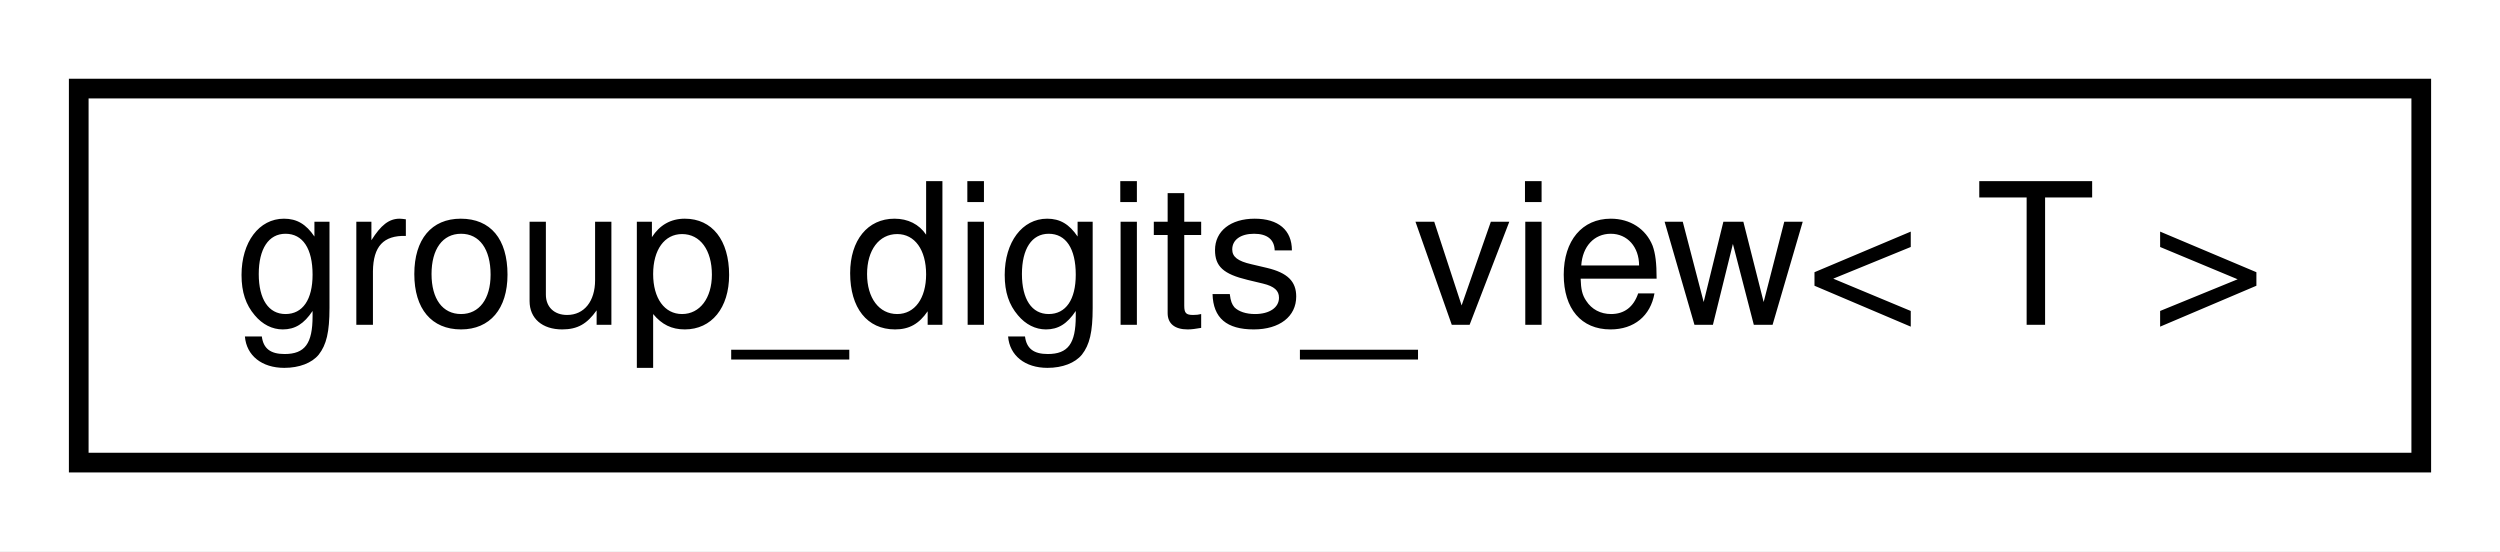
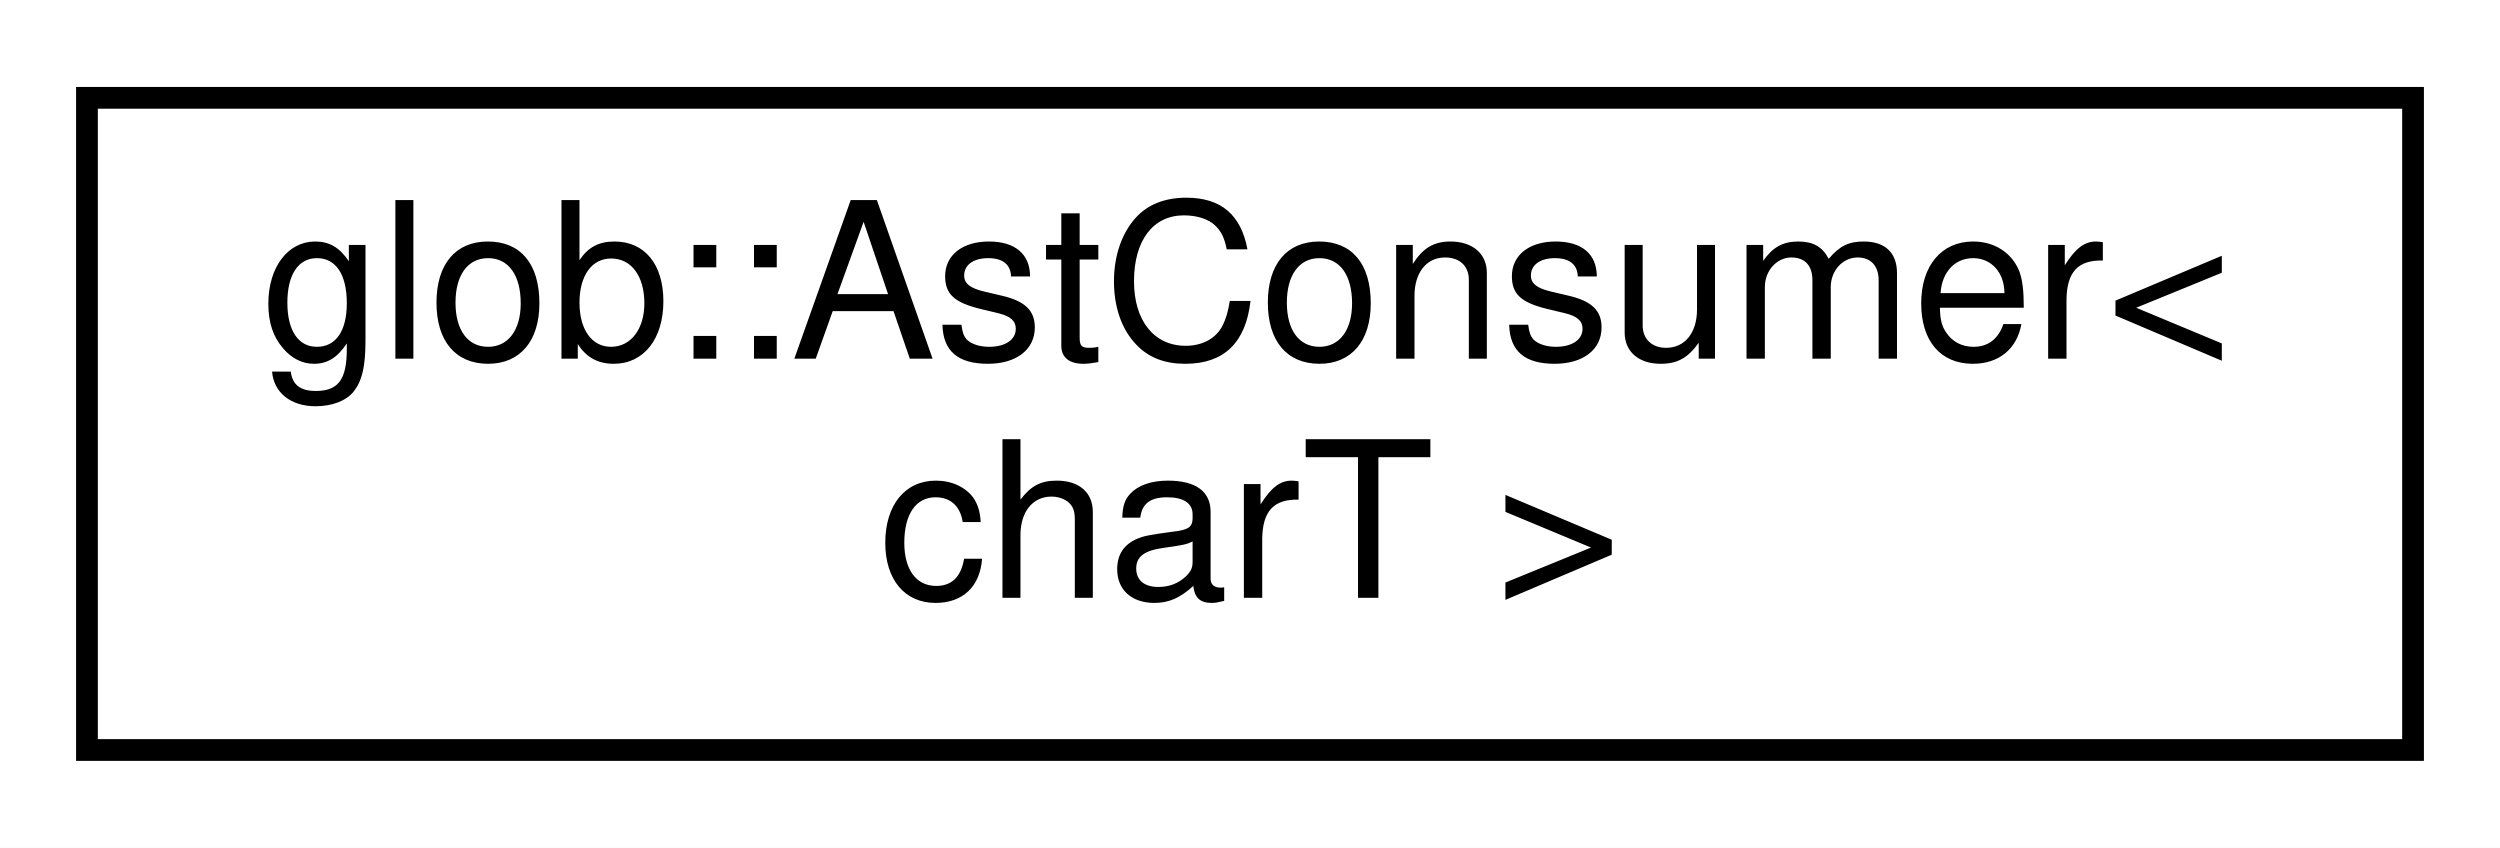
- <svg xmlns="http://www.w3.org/2000/svg" xmlns:xlink="http://www.w3.org/1999/xlink" width="127pt" height="28pt" viewBox="0.00 0.00 127.00 28.00">
-   <g id="graph0" class="graph" transform="scale(1 1) rotate(0) translate(4 24)">
-     <polygon fill="white" stroke="transparent" points="-4,4 -4,-24 123,-24 123,4 -4,4" />
+ <svg xmlns="http://www.w3.org/2000/svg" xmlns:xlink="http://www.w3.org/1999/xlink" width="115pt" height="39pt" viewBox="0.00 0.00 115.00 39.00">
+   <g id="graph0" class="graph" transform="scale(1 1) rotate(0) translate(4 35)">
+     <polygon fill="white" stroke="transparent" points="-4,4 -4,-35 111,-35 111,4 -4,4" />
    <g id="node1" class="node">
      <g id="a_node1">
-         <a xlink:href="structgroup__digits__view.html" target="_top" xlink:title=" ">
-           <polygon fill="white" stroke="black" points="0,-0.5 0,-19.5 119,-19.5 119,-0.5 0,-0.5" />
-           <text text-anchor="middle" x="59.5" y="-7.5" font-family="Helvetica,sans-Serif" font-size="10.00">group_digits_view&lt; T &gt;</text>
+         <a xlink:href="classglob_1_1AstConsumer.html" target="_top" xlink:title=" ">
+           <polygon fill="white" stroke="black" points="0,-0.5 0,-30.5 107,-30.5 107,-0.5 0,-0.5" />
+           <text text-anchor="start" x="8" y="-18.5" font-family="Helvetica,sans-Serif" font-size="10.00">glob::AstConsumer&lt;</text>
+           <text text-anchor="middle" x="53.5" y="-7.5" font-family="Helvetica,sans-Serif" font-size="10.00"> charT &gt;</text>
        </a>
      </g>
    </g>
  </g>
</svg>
